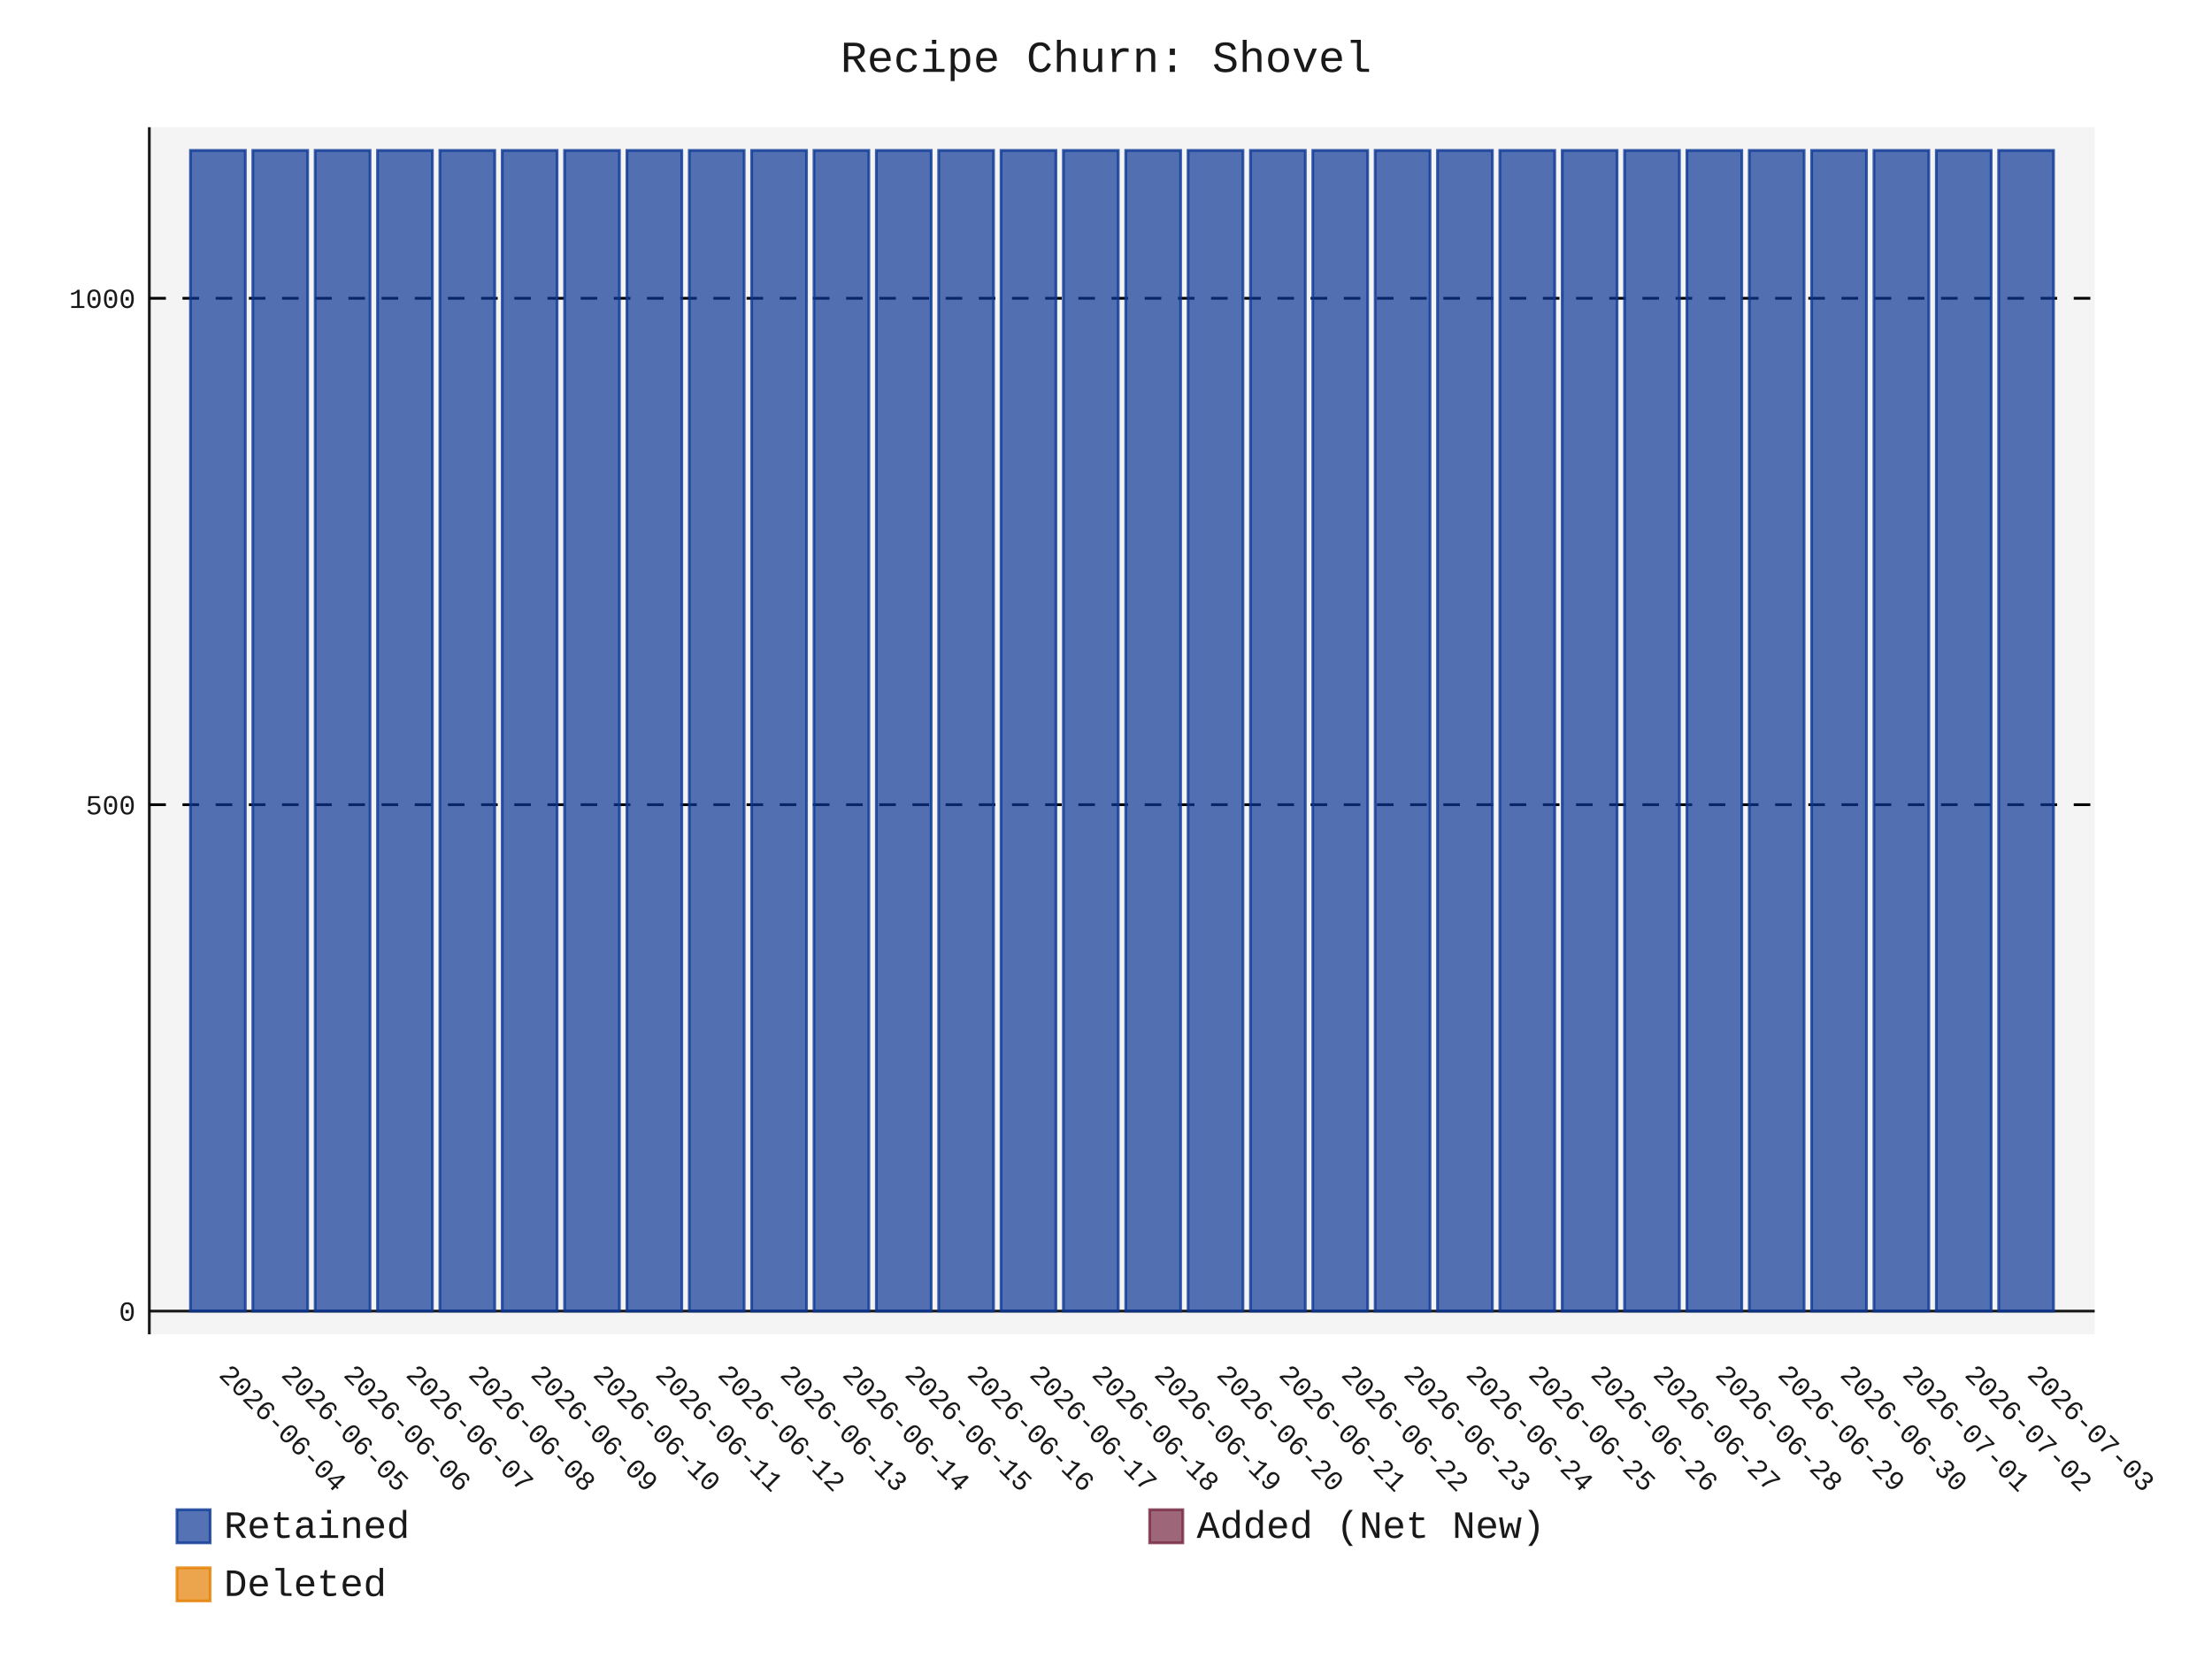
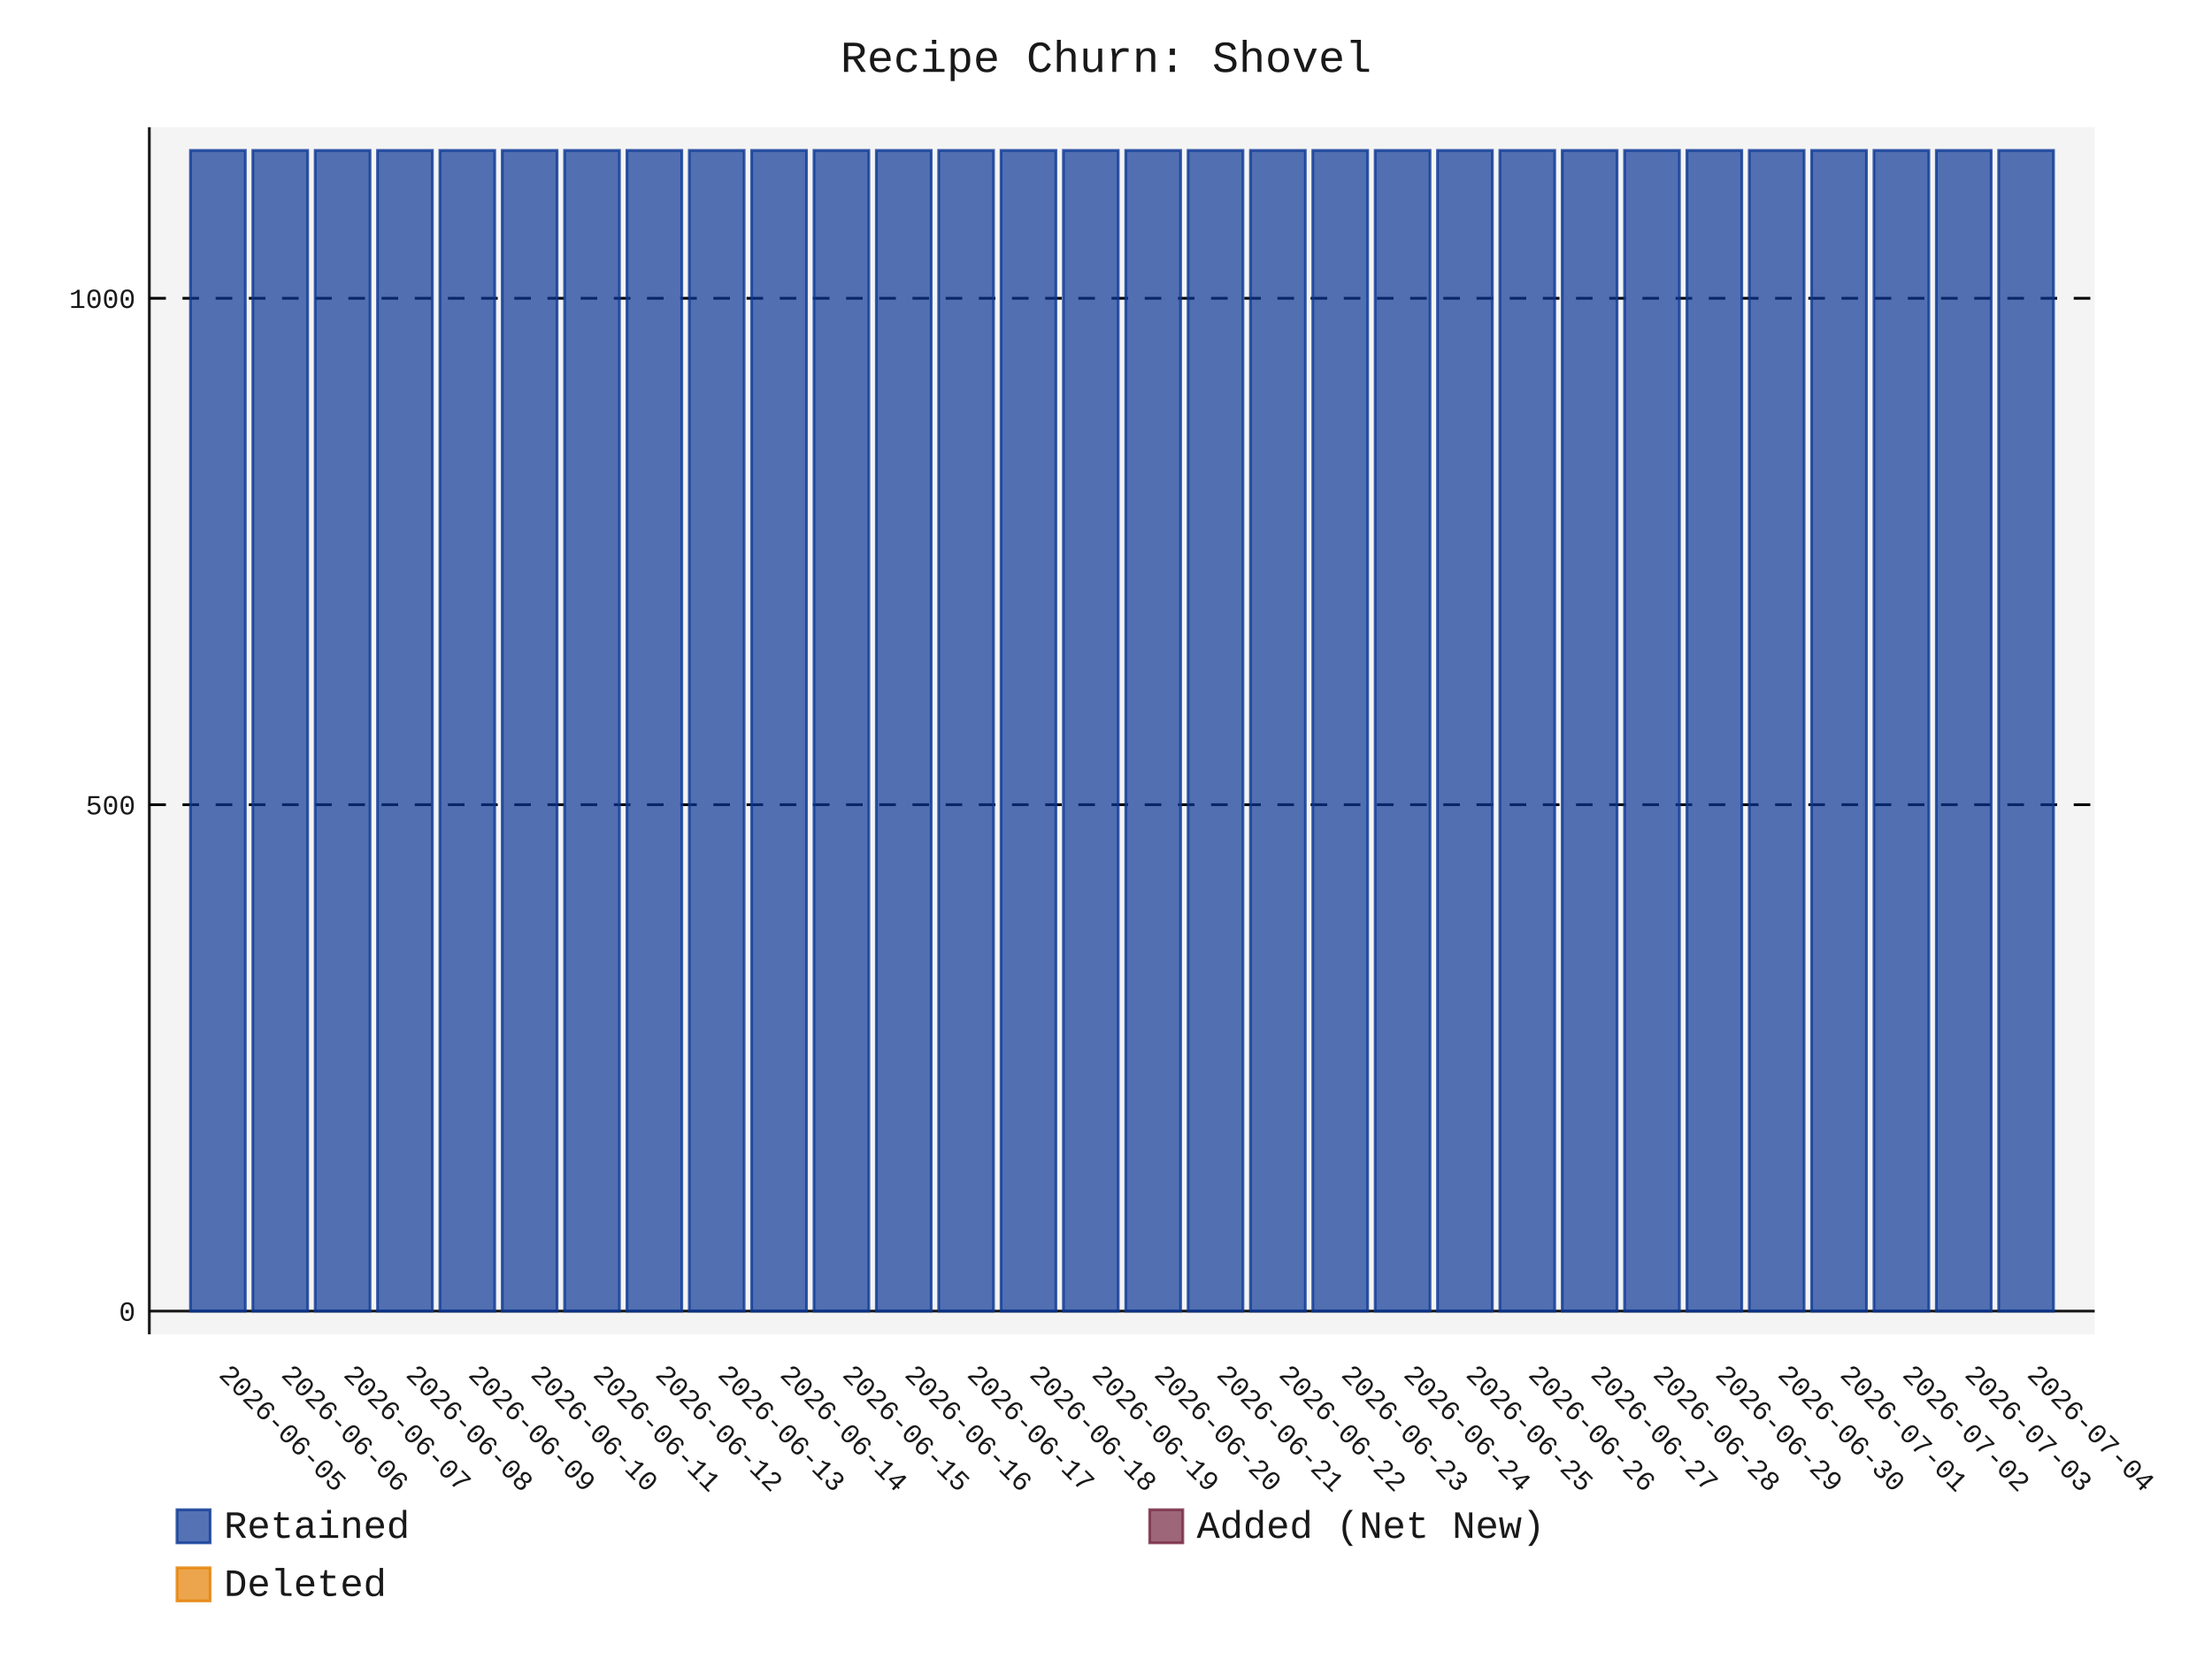
- <svg xmlns="http://www.w3.org/2000/svg" id="chart-b76396a3-a82c-486d-a7ae-7a004f14ae20" class="pygal-chart" viewBox="0 0 800 600">
+ <svg xmlns="http://www.w3.org/2000/svg" id="chart-e836230e-d206-44ac-9d03-f76293f5ecf0" class="pygal-chart" viewBox="0 0 800 600">
  <defs>
-     <style type="text/css">#chart-b76396a3-a82c-486d-a7ae-7a004f14ae20{-webkit-user-select:none;-webkit-font-smoothing:antialiased;font-family:Consolas,"Liberation Mono",Menlo,Courier,monospace}#chart-b76396a3-a82c-486d-a7ae-7a004f14ae20 .title{font-family:Consolas,"Liberation Mono",Menlo,Courier,monospace;font-size:16px}#chart-b76396a3-a82c-486d-a7ae-7a004f14ae20 .legends .legend text{font-family:Consolas,"Liberation Mono",Menlo,Courier,monospace;font-size:14px}#chart-b76396a3-a82c-486d-a7ae-7a004f14ae20 .axis text{font-family:Consolas,"Liberation Mono",Menlo,Courier,monospace;font-size:10px}#chart-b76396a3-a82c-486d-a7ae-7a004f14ae20 .axis text.major{font-family:Consolas,"Liberation Mono",Menlo,Courier,monospace;font-size:10px}#chart-b76396a3-a82c-486d-a7ae-7a004f14ae20 .text-overlay text.value{font-family:Consolas,"Liberation Mono",Menlo,Courier,monospace;font-size:16px}#chart-b76396a3-a82c-486d-a7ae-7a004f14ae20 .text-overlay text.label{font-family:Consolas,"Liberation Mono",Menlo,Courier,monospace;font-size:10px}#chart-b76396a3-a82c-486d-a7ae-7a004f14ae20 .tooltip{font-family:Consolas,"Liberation Mono",Menlo,Courier,monospace;font-size:14px}#chart-b76396a3-a82c-486d-a7ae-7a004f14ae20 text.no_data{font-family:Consolas,"Liberation Mono",Menlo,Courier,monospace;font-size:64px}
- #chart-b76396a3-a82c-486d-a7ae-7a004f14ae20{background-color:transparent}#chart-b76396a3-a82c-486d-a7ae-7a004f14ae20 path,#chart-b76396a3-a82c-486d-a7ae-7a004f14ae20 line,#chart-b76396a3-a82c-486d-a7ae-7a004f14ae20 rect,#chart-b76396a3-a82c-486d-a7ae-7a004f14ae20 circle{-webkit-transition:150ms;-moz-transition:150ms;transition:150ms}#chart-b76396a3-a82c-486d-a7ae-7a004f14ae20 .graph &gt; .background{fill:transparent}#chart-b76396a3-a82c-486d-a7ae-7a004f14ae20 .plot &gt; .background{fill:rgba(240,240,240,0.7)}#chart-b76396a3-a82c-486d-a7ae-7a004f14ae20 .graph{fill:rgba(0,0,0,0.9)}#chart-b76396a3-a82c-486d-a7ae-7a004f14ae20 text.no_data{fill:rgba(0,0,0,0.9)}#chart-b76396a3-a82c-486d-a7ae-7a004f14ae20 .title{fill:rgba(0,0,0,0.9)}#chart-b76396a3-a82c-486d-a7ae-7a004f14ae20 .legends .legend text{fill:rgba(0,0,0,0.9)}#chart-b76396a3-a82c-486d-a7ae-7a004f14ae20 .legends .legend:hover text{fill:rgba(0,0,0,0.9)}#chart-b76396a3-a82c-486d-a7ae-7a004f14ae20 .axis .line{stroke:rgba(0,0,0,0.9)}#chart-b76396a3-a82c-486d-a7ae-7a004f14ae20 .axis .guide.line{stroke:rgba(0,0,0,0.5)}#chart-b76396a3-a82c-486d-a7ae-7a004f14ae20 .axis .major.line{stroke:rgba(0,0,0,0.9)}#chart-b76396a3-a82c-486d-a7ae-7a004f14ae20 .axis text.major{fill:rgba(0,0,0,0.9)}#chart-b76396a3-a82c-486d-a7ae-7a004f14ae20 .axis.y .guides:hover .guide.line,#chart-b76396a3-a82c-486d-a7ae-7a004f14ae20 .line-graph .axis.x .guides:hover .guide.line,#chart-b76396a3-a82c-486d-a7ae-7a004f14ae20 .stackedline-graph .axis.x .guides:hover .guide.line,#chart-b76396a3-a82c-486d-a7ae-7a004f14ae20 .xy-graph .axis.x .guides:hover .guide.line{stroke:rgba(0,0,0,0.9)}#chart-b76396a3-a82c-486d-a7ae-7a004f14ae20 .axis .guides:hover text{fill:rgba(0,0,0,0.9)}#chart-b76396a3-a82c-486d-a7ae-7a004f14ae20 .reactive{fill-opacity:.7;stroke-opacity:.8;stroke-width:1}#chart-b76396a3-a82c-486d-a7ae-7a004f14ae20 .ci{stroke:rgba(0,0,0,0.9)}#chart-b76396a3-a82c-486d-a7ae-7a004f14ae20 .reactive.active,#chart-b76396a3-a82c-486d-a7ae-7a004f14ae20 .active .reactive{fill-opacity:.8;stroke-opacity:.9;stroke-width:4}#chart-b76396a3-a82c-486d-a7ae-7a004f14ae20 .ci .reactive.active{stroke-width:1.5}#chart-b76396a3-a82c-486d-a7ae-7a004f14ae20 .series text{fill:rgba(0,0,0,0.9)}#chart-b76396a3-a82c-486d-a7ae-7a004f14ae20 .tooltip rect{fill:rgba(240,240,240,0.7);stroke:rgba(0,0,0,0.9);-webkit-transition:opacity 150ms;-moz-transition:opacity 150ms;transition:opacity 150ms}#chart-b76396a3-a82c-486d-a7ae-7a004f14ae20 .tooltip .label{fill:rgba(0,0,0,0.9)}#chart-b76396a3-a82c-486d-a7ae-7a004f14ae20 .tooltip .label{fill:rgba(0,0,0,0.9)}#chart-b76396a3-a82c-486d-a7ae-7a004f14ae20 .tooltip .legend{font-size:.8em;fill:rgba(0,0,0,0.5)}#chart-b76396a3-a82c-486d-a7ae-7a004f14ae20 .tooltip .x_label{font-size:.6em;fill:rgba(0,0,0,0.9)}#chart-b76396a3-a82c-486d-a7ae-7a004f14ae20 .tooltip .xlink{font-size:.5em;text-decoration:underline}#chart-b76396a3-a82c-486d-a7ae-7a004f14ae20 .tooltip .value{font-size:1.5em}#chart-b76396a3-a82c-486d-a7ae-7a004f14ae20 .bound{font-size:.5em}#chart-b76396a3-a82c-486d-a7ae-7a004f14ae20 .max-value{font-size:.75em;fill:rgba(0,0,0,0.5)}#chart-b76396a3-a82c-486d-a7ae-7a004f14ae20 .map-element{fill:rgba(240,240,240,0.7);stroke:rgba(0,0,0,0.5) !important}#chart-b76396a3-a82c-486d-a7ae-7a004f14ae20 .map-element .reactive{fill-opacity:inherit;stroke-opacity:inherit}#chart-b76396a3-a82c-486d-a7ae-7a004f14ae20 .color-0,#chart-b76396a3-a82c-486d-a7ae-7a004f14ae20 .color-0 a:visited{stroke:rgb(12,55,149);fill:rgb(12,55,149)}#chart-b76396a3-a82c-486d-a7ae-7a004f14ae20 .color-1,#chart-b76396a3-a82c-486d-a7ae-7a004f14ae20 .color-1 a:visited{stroke:rgb(117,38,65);fill:rgb(117,38,65)}#chart-b76396a3-a82c-486d-a7ae-7a004f14ae20 .color-2,#chart-b76396a3-a82c-486d-a7ae-7a004f14ae20 .color-2 a:visited{stroke:rgb(228,127,0);fill:rgb(228,127,0)}#chart-b76396a3-a82c-486d-a7ae-7a004f14ae20 .text-overlay .color-0 text{fill:black}#chart-b76396a3-a82c-486d-a7ae-7a004f14ae20 .text-overlay .color-1 text{fill:black}#chart-b76396a3-a82c-486d-a7ae-7a004f14ae20 .text-overlay .color-2 text{fill:black}
- #chart-b76396a3-a82c-486d-a7ae-7a004f14ae20 text.no_data{text-anchor:middle}#chart-b76396a3-a82c-486d-a7ae-7a004f14ae20 .guide.line{fill:none}#chart-b76396a3-a82c-486d-a7ae-7a004f14ae20 .centered{text-anchor:middle}#chart-b76396a3-a82c-486d-a7ae-7a004f14ae20 .title{text-anchor:middle}#chart-b76396a3-a82c-486d-a7ae-7a004f14ae20 .legends .legend text{fill-opacity:1}#chart-b76396a3-a82c-486d-a7ae-7a004f14ae20 .axis.x text{text-anchor:middle}#chart-b76396a3-a82c-486d-a7ae-7a004f14ae20 .axis.x:not(.web) text[transform]{text-anchor:start}#chart-b76396a3-a82c-486d-a7ae-7a004f14ae20 .axis.x:not(.web) text[transform].backwards{text-anchor:end}#chart-b76396a3-a82c-486d-a7ae-7a004f14ae20 .axis.y text{text-anchor:end}#chart-b76396a3-a82c-486d-a7ae-7a004f14ae20 .axis.y text[transform].backwards{text-anchor:start}#chart-b76396a3-a82c-486d-a7ae-7a004f14ae20 .axis.y2 text{text-anchor:start}#chart-b76396a3-a82c-486d-a7ae-7a004f14ae20 .axis.y2 text[transform].backwards{text-anchor:end}#chart-b76396a3-a82c-486d-a7ae-7a004f14ae20 .axis .guide.line{stroke-dasharray:4,4;stroke:black}#chart-b76396a3-a82c-486d-a7ae-7a004f14ae20 .axis .major.guide.line{stroke-dasharray:6,6;stroke:black}#chart-b76396a3-a82c-486d-a7ae-7a004f14ae20 .horizontal .axis.y .guide.line,#chart-b76396a3-a82c-486d-a7ae-7a004f14ae20 .horizontal .axis.y2 .guide.line,#chart-b76396a3-a82c-486d-a7ae-7a004f14ae20 .vertical .axis.x .guide.line{opacity:0}#chart-b76396a3-a82c-486d-a7ae-7a004f14ae20 .horizontal .axis.always_show .guide.line,#chart-b76396a3-a82c-486d-a7ae-7a004f14ae20 .vertical .axis.always_show .guide.line{opacity:1 !important}#chart-b76396a3-a82c-486d-a7ae-7a004f14ae20 .axis.y .guides:hover .guide.line,#chart-b76396a3-a82c-486d-a7ae-7a004f14ae20 .axis.y2 .guides:hover .guide.line,#chart-b76396a3-a82c-486d-a7ae-7a004f14ae20 .axis.x .guides:hover .guide.line{opacity:1}#chart-b76396a3-a82c-486d-a7ae-7a004f14ae20 .axis .guides:hover text{opacity:1}#chart-b76396a3-a82c-486d-a7ae-7a004f14ae20 .nofill{fill:none}#chart-b76396a3-a82c-486d-a7ae-7a004f14ae20 .subtle-fill{fill-opacity:.2}#chart-b76396a3-a82c-486d-a7ae-7a004f14ae20 .dot{stroke-width:1px;fill-opacity:1;stroke-opacity:1}#chart-b76396a3-a82c-486d-a7ae-7a004f14ae20 .dot.active{stroke-width:5px}#chart-b76396a3-a82c-486d-a7ae-7a004f14ae20 .dot.negative{fill:transparent}#chart-b76396a3-a82c-486d-a7ae-7a004f14ae20 text,#chart-b76396a3-a82c-486d-a7ae-7a004f14ae20 tspan{stroke:none !important}#chart-b76396a3-a82c-486d-a7ae-7a004f14ae20 .series text.active{opacity:1}#chart-b76396a3-a82c-486d-a7ae-7a004f14ae20 .tooltip rect{fill-opacity:.95;stroke-width:.5}#chart-b76396a3-a82c-486d-a7ae-7a004f14ae20 .tooltip text{fill-opacity:1}#chart-b76396a3-a82c-486d-a7ae-7a004f14ae20 .showable{visibility:hidden}#chart-b76396a3-a82c-486d-a7ae-7a004f14ae20 .showable.shown{visibility:visible}#chart-b76396a3-a82c-486d-a7ae-7a004f14ae20 .gauge-background{fill:rgba(229,229,229,1);stroke:none}#chart-b76396a3-a82c-486d-a7ae-7a004f14ae20 .bg-lines{stroke:transparent;stroke-width:2px}</style>
+     <style type="text/css">#chart-e836230e-d206-44ac-9d03-f76293f5ecf0{-webkit-user-select:none;-webkit-font-smoothing:antialiased;font-family:Consolas,"Liberation Mono",Menlo,Courier,monospace}#chart-e836230e-d206-44ac-9d03-f76293f5ecf0 .title{font-family:Consolas,"Liberation Mono",Menlo,Courier,monospace;font-size:16px}#chart-e836230e-d206-44ac-9d03-f76293f5ecf0 .legends .legend text{font-family:Consolas,"Liberation Mono",Menlo,Courier,monospace;font-size:14px}#chart-e836230e-d206-44ac-9d03-f76293f5ecf0 .axis text{font-family:Consolas,"Liberation Mono",Menlo,Courier,monospace;font-size:10px}#chart-e836230e-d206-44ac-9d03-f76293f5ecf0 .axis text.major{font-family:Consolas,"Liberation Mono",Menlo,Courier,monospace;font-size:10px}#chart-e836230e-d206-44ac-9d03-f76293f5ecf0 .text-overlay text.value{font-family:Consolas,"Liberation Mono",Menlo,Courier,monospace;font-size:16px}#chart-e836230e-d206-44ac-9d03-f76293f5ecf0 .text-overlay text.label{font-family:Consolas,"Liberation Mono",Menlo,Courier,monospace;font-size:10px}#chart-e836230e-d206-44ac-9d03-f76293f5ecf0 .tooltip{font-family:Consolas,"Liberation Mono",Menlo,Courier,monospace;font-size:14px}#chart-e836230e-d206-44ac-9d03-f76293f5ecf0 text.no_data{font-family:Consolas,"Liberation Mono",Menlo,Courier,monospace;font-size:64px}
+ #chart-e836230e-d206-44ac-9d03-f76293f5ecf0{background-color:transparent}#chart-e836230e-d206-44ac-9d03-f76293f5ecf0 path,#chart-e836230e-d206-44ac-9d03-f76293f5ecf0 line,#chart-e836230e-d206-44ac-9d03-f76293f5ecf0 rect,#chart-e836230e-d206-44ac-9d03-f76293f5ecf0 circle{-webkit-transition:150ms;-moz-transition:150ms;transition:150ms}#chart-e836230e-d206-44ac-9d03-f76293f5ecf0 .graph &gt; .background{fill:transparent}#chart-e836230e-d206-44ac-9d03-f76293f5ecf0 .plot &gt; .background{fill:rgba(240,240,240,0.7)}#chart-e836230e-d206-44ac-9d03-f76293f5ecf0 .graph{fill:rgba(0,0,0,0.9)}#chart-e836230e-d206-44ac-9d03-f76293f5ecf0 text.no_data{fill:rgba(0,0,0,0.9)}#chart-e836230e-d206-44ac-9d03-f76293f5ecf0 .title{fill:rgba(0,0,0,0.9)}#chart-e836230e-d206-44ac-9d03-f76293f5ecf0 .legends .legend text{fill:rgba(0,0,0,0.9)}#chart-e836230e-d206-44ac-9d03-f76293f5ecf0 .legends .legend:hover text{fill:rgba(0,0,0,0.9)}#chart-e836230e-d206-44ac-9d03-f76293f5ecf0 .axis .line{stroke:rgba(0,0,0,0.9)}#chart-e836230e-d206-44ac-9d03-f76293f5ecf0 .axis .guide.line{stroke:rgba(0,0,0,0.5)}#chart-e836230e-d206-44ac-9d03-f76293f5ecf0 .axis .major.line{stroke:rgba(0,0,0,0.9)}#chart-e836230e-d206-44ac-9d03-f76293f5ecf0 .axis text.major{fill:rgba(0,0,0,0.9)}#chart-e836230e-d206-44ac-9d03-f76293f5ecf0 .axis.y .guides:hover .guide.line,#chart-e836230e-d206-44ac-9d03-f76293f5ecf0 .line-graph .axis.x .guides:hover .guide.line,#chart-e836230e-d206-44ac-9d03-f76293f5ecf0 .stackedline-graph .axis.x .guides:hover .guide.line,#chart-e836230e-d206-44ac-9d03-f76293f5ecf0 .xy-graph .axis.x .guides:hover .guide.line{stroke:rgba(0,0,0,0.9)}#chart-e836230e-d206-44ac-9d03-f76293f5ecf0 .axis .guides:hover text{fill:rgba(0,0,0,0.9)}#chart-e836230e-d206-44ac-9d03-f76293f5ecf0 .reactive{fill-opacity:.7;stroke-opacity:.8;stroke-width:1}#chart-e836230e-d206-44ac-9d03-f76293f5ecf0 .ci{stroke:rgba(0,0,0,0.9)}#chart-e836230e-d206-44ac-9d03-f76293f5ecf0 .reactive.active,#chart-e836230e-d206-44ac-9d03-f76293f5ecf0 .active .reactive{fill-opacity:.8;stroke-opacity:.9;stroke-width:4}#chart-e836230e-d206-44ac-9d03-f76293f5ecf0 .ci .reactive.active{stroke-width:1.5}#chart-e836230e-d206-44ac-9d03-f76293f5ecf0 .series text{fill:rgba(0,0,0,0.9)}#chart-e836230e-d206-44ac-9d03-f76293f5ecf0 .tooltip rect{fill:rgba(240,240,240,0.7);stroke:rgba(0,0,0,0.9);-webkit-transition:opacity 150ms;-moz-transition:opacity 150ms;transition:opacity 150ms}#chart-e836230e-d206-44ac-9d03-f76293f5ecf0 .tooltip .label{fill:rgba(0,0,0,0.9)}#chart-e836230e-d206-44ac-9d03-f76293f5ecf0 .tooltip .label{fill:rgba(0,0,0,0.9)}#chart-e836230e-d206-44ac-9d03-f76293f5ecf0 .tooltip .legend{font-size:.8em;fill:rgba(0,0,0,0.5)}#chart-e836230e-d206-44ac-9d03-f76293f5ecf0 .tooltip .x_label{font-size:.6em;fill:rgba(0,0,0,0.9)}#chart-e836230e-d206-44ac-9d03-f76293f5ecf0 .tooltip .xlink{font-size:.5em;text-decoration:underline}#chart-e836230e-d206-44ac-9d03-f76293f5ecf0 .tooltip .value{font-size:1.5em}#chart-e836230e-d206-44ac-9d03-f76293f5ecf0 .bound{font-size:.5em}#chart-e836230e-d206-44ac-9d03-f76293f5ecf0 .max-value{font-size:.75em;fill:rgba(0,0,0,0.5)}#chart-e836230e-d206-44ac-9d03-f76293f5ecf0 .map-element{fill:rgba(240,240,240,0.7);stroke:rgba(0,0,0,0.5) !important}#chart-e836230e-d206-44ac-9d03-f76293f5ecf0 .map-element .reactive{fill-opacity:inherit;stroke-opacity:inherit}#chart-e836230e-d206-44ac-9d03-f76293f5ecf0 .color-0,#chart-e836230e-d206-44ac-9d03-f76293f5ecf0 .color-0 a:visited{stroke:rgb(12,55,149);fill:rgb(12,55,149)}#chart-e836230e-d206-44ac-9d03-f76293f5ecf0 .color-1,#chart-e836230e-d206-44ac-9d03-f76293f5ecf0 .color-1 a:visited{stroke:rgb(117,38,65);fill:rgb(117,38,65)}#chart-e836230e-d206-44ac-9d03-f76293f5ecf0 .color-2,#chart-e836230e-d206-44ac-9d03-f76293f5ecf0 .color-2 a:visited{stroke:rgb(228,127,0);fill:rgb(228,127,0)}#chart-e836230e-d206-44ac-9d03-f76293f5ecf0 .text-overlay .color-0 text{fill:black}#chart-e836230e-d206-44ac-9d03-f76293f5ecf0 .text-overlay .color-1 text{fill:black}#chart-e836230e-d206-44ac-9d03-f76293f5ecf0 .text-overlay .color-2 text{fill:black}
+ #chart-e836230e-d206-44ac-9d03-f76293f5ecf0 text.no_data{text-anchor:middle}#chart-e836230e-d206-44ac-9d03-f76293f5ecf0 .guide.line{fill:none}#chart-e836230e-d206-44ac-9d03-f76293f5ecf0 .centered{text-anchor:middle}#chart-e836230e-d206-44ac-9d03-f76293f5ecf0 .title{text-anchor:middle}#chart-e836230e-d206-44ac-9d03-f76293f5ecf0 .legends .legend text{fill-opacity:1}#chart-e836230e-d206-44ac-9d03-f76293f5ecf0 .axis.x text{text-anchor:middle}#chart-e836230e-d206-44ac-9d03-f76293f5ecf0 .axis.x:not(.web) text[transform]{text-anchor:start}#chart-e836230e-d206-44ac-9d03-f76293f5ecf0 .axis.x:not(.web) text[transform].backwards{text-anchor:end}#chart-e836230e-d206-44ac-9d03-f76293f5ecf0 .axis.y text{text-anchor:end}#chart-e836230e-d206-44ac-9d03-f76293f5ecf0 .axis.y text[transform].backwards{text-anchor:start}#chart-e836230e-d206-44ac-9d03-f76293f5ecf0 .axis.y2 text{text-anchor:start}#chart-e836230e-d206-44ac-9d03-f76293f5ecf0 .axis.y2 text[transform].backwards{text-anchor:end}#chart-e836230e-d206-44ac-9d03-f76293f5ecf0 .axis .guide.line{stroke-dasharray:4,4;stroke:black}#chart-e836230e-d206-44ac-9d03-f76293f5ecf0 .axis .major.guide.line{stroke-dasharray:6,6;stroke:black}#chart-e836230e-d206-44ac-9d03-f76293f5ecf0 .horizontal .axis.y .guide.line,#chart-e836230e-d206-44ac-9d03-f76293f5ecf0 .horizontal .axis.y2 .guide.line,#chart-e836230e-d206-44ac-9d03-f76293f5ecf0 .vertical .axis.x .guide.line{opacity:0}#chart-e836230e-d206-44ac-9d03-f76293f5ecf0 .horizontal .axis.always_show .guide.line,#chart-e836230e-d206-44ac-9d03-f76293f5ecf0 .vertical .axis.always_show .guide.line{opacity:1 !important}#chart-e836230e-d206-44ac-9d03-f76293f5ecf0 .axis.y .guides:hover .guide.line,#chart-e836230e-d206-44ac-9d03-f76293f5ecf0 .axis.y2 .guides:hover .guide.line,#chart-e836230e-d206-44ac-9d03-f76293f5ecf0 .axis.x .guides:hover .guide.line{opacity:1}#chart-e836230e-d206-44ac-9d03-f76293f5ecf0 .axis .guides:hover text{opacity:1}#chart-e836230e-d206-44ac-9d03-f76293f5ecf0 .nofill{fill:none}#chart-e836230e-d206-44ac-9d03-f76293f5ecf0 .subtle-fill{fill-opacity:.2}#chart-e836230e-d206-44ac-9d03-f76293f5ecf0 .dot{stroke-width:1px;fill-opacity:1;stroke-opacity:1}#chart-e836230e-d206-44ac-9d03-f76293f5ecf0 .dot.active{stroke-width:5px}#chart-e836230e-d206-44ac-9d03-f76293f5ecf0 .dot.negative{fill:transparent}#chart-e836230e-d206-44ac-9d03-f76293f5ecf0 text,#chart-e836230e-d206-44ac-9d03-f76293f5ecf0 tspan{stroke:none !important}#chart-e836230e-d206-44ac-9d03-f76293f5ecf0 .series text.active{opacity:1}#chart-e836230e-d206-44ac-9d03-f76293f5ecf0 .tooltip rect{fill-opacity:.95;stroke-width:.5}#chart-e836230e-d206-44ac-9d03-f76293f5ecf0 .tooltip text{fill-opacity:1}#chart-e836230e-d206-44ac-9d03-f76293f5ecf0 .showable{visibility:hidden}#chart-e836230e-d206-44ac-9d03-f76293f5ecf0 .showable.shown{visibility:visible}#chart-e836230e-d206-44ac-9d03-f76293f5ecf0 .gauge-background{fill:rgba(229,229,229,1);stroke:none}#chart-e836230e-d206-44ac-9d03-f76293f5ecf0 .bg-lines{stroke:transparent;stroke-width:2px}</style>
  </defs>
  <g class="graph stackedbar-graph vertical">
    <rect x="0" y="0" width="800" height="600" class="background" />
    <g transform="translate(54, 46)" class="plot">
      <rect x="0" y="0" width="703.574" height="436.574" class="background" />
      <g class="axis y always_show">
        <g class="guides">
          <path d="M0 428.178 h703.574" class="axis major line" />
          <text x="-5" y="431.678" class="major">0</text>
        </g>
        <g class="guides">
          <path d="M0 245.027 h703.574" class="major guide line" />
          <text x="-5" y="248.527" class="major">500</text>
        </g>
        <g class="guides">
          <path d="M0 61.876 h703.574" class="major guide line" />
          <text x="-5" y="65.376" class="major">1000</text>
        </g>
      </g>
      <g class="axis x">
        <path d="M0 0 v436.574" class="line" />
        <g class="guides">
          <path d="M24.805 0 v436.574" class="guide line" />
-           <text x="24.805" y="451.574" class="" transform="rotate(45 24.80548 451.5736)">2026-06-04</text>
+           <text x="24.805" y="451.574" class="" transform="rotate(45 24.80548 451.5736)">2026-06-05</text>
        </g>
        <g class="guides">
          <path d="M47.356 0 v436.574" class="guide line" />
-           <text x="47.356" y="451.574" class="" transform="rotate(45 47.35592 451.5736)">2026-06-05</text>
+           <text x="47.356" y="451.574" class="" transform="rotate(45 47.35592 451.5736)">2026-06-06</text>
        </g>
        <g class="guides">
          <path d="M69.906 0 v436.574" class="guide line" />
-           <text x="69.906" y="451.574" class="" transform="rotate(45 69.90635 451.5736)">2026-06-06</text>
+           <text x="69.906" y="451.574" class="" transform="rotate(45 69.90635 451.5736)">2026-06-07</text>
        </g>
        <g class="guides">
          <path d="M92.457 0 v436.574" class="guide line" />
-           <text x="92.457" y="451.574" class="" transform="rotate(45 92.45679 451.5736)">2026-06-07</text>
+           <text x="92.457" y="451.574" class="" transform="rotate(45 92.45679 451.5736)">2026-06-08</text>
        </g>
        <g class="guides">
          <path d="M115.007 0 v436.574" class="guide line" />
-           <text x="115.007" y="451.574" class="" transform="rotate(45 115.0072 451.5736)">2026-06-08</text>
+           <text x="115.007" y="451.574" class="" transform="rotate(45 115.0072 451.5736)">2026-06-09</text>
        </g>
        <g class="guides">
          <path d="M137.558 0 v436.574" class="guide line" />
-           <text x="137.558" y="451.574" class="" transform="rotate(45 137.5577 451.5736)">2026-06-09</text>
+           <text x="137.558" y="451.574" class="" transform="rotate(45 137.5577 451.5736)">2026-06-10</text>
        </g>
        <g class="guides">
          <path d="M160.108 0 v436.574" class="guide line" />
-           <text x="160.108" y="451.574" class="" transform="rotate(45 160.1081 451.5736)">2026-06-10</text>
+           <text x="160.108" y="451.574" class="" transform="rotate(45 160.1081 451.5736)">2026-06-11</text>
        </g>
        <g class="guides">
          <path d="M182.659 0 v436.574" class="guide line" />
-           <text x="182.659" y="451.574" class="" transform="rotate(45 182.6585 451.5736)">2026-06-11</text>
+           <text x="182.659" y="451.574" class="" transform="rotate(45 182.6585 451.5736)">2026-06-12</text>
        </g>
        <g class="guides">
          <path d="M205.209 0 v436.574" class="guide line" />
-           <text x="205.209" y="451.574" class="" transform="rotate(45 205.209 451.5736)">2026-06-12</text>
+           <text x="205.209" y="451.574" class="" transform="rotate(45 205.209 451.5736)">2026-06-13</text>
        </g>
        <g class="guides">
          <path d="M227.759 0 v436.574" class="guide line" />
-           <text x="227.759" y="451.574" class="" transform="rotate(45 227.7594 451.5736)">2026-06-13</text>
+           <text x="227.759" y="451.574" class="" transform="rotate(45 227.7594 451.5736)">2026-06-14</text>
        </g>
        <g class="guides">
          <path d="M250.31 0 v436.574" class="guide line" />
-           <text x="250.31" y="451.574" class="" transform="rotate(45 250.3098 451.5736)">2026-06-14</text>
+           <text x="250.31" y="451.574" class="" transform="rotate(45 250.3098 451.5736)">2026-06-15</text>
        </g>
        <g class="guides">
          <path d="M272.86 0 v436.574" class="guide line" />
-           <text x="272.86" y="451.574" class="" transform="rotate(45 272.8603 451.5736)">2026-06-15</text>
+           <text x="272.86" y="451.574" class="" transform="rotate(45 272.8603 451.5736)">2026-06-16</text>
        </g>
        <g class="guides">
          <path d="M295.411 0 v436.574" class="guide line" />
-           <text x="295.411" y="451.574" class="" transform="rotate(45 295.4107 451.5736)">2026-06-16</text>
+           <text x="295.411" y="451.574" class="" transform="rotate(45 295.4107 451.5736)">2026-06-17</text>
        </g>
        <g class="guides">
          <path d="M317.961 0 v436.574" class="guide line" />
-           <text x="317.961" y="451.574" class="" transform="rotate(45 317.9611 451.5736)">2026-06-17</text>
+           <text x="317.961" y="451.574" class="" transform="rotate(45 317.9611 451.5736)">2026-06-18</text>
        </g>
        <g class="guides">
          <path d="M340.512 0 v436.574" class="guide line" />
-           <text x="340.512" y="451.574" class="" transform="rotate(45 340.5116 451.5736)">2026-06-18</text>
+           <text x="340.512" y="451.574" class="" transform="rotate(45 340.5116 451.5736)">2026-06-19</text>
        </g>
        <g class="guides">
          <path d="M363.062 0 v436.574" class="guide line" />
-           <text x="363.062" y="451.574" class="" transform="rotate(45 363.062 451.5736)">2026-06-19</text>
+           <text x="363.062" y="451.574" class="" transform="rotate(45 363.062 451.5736)">2026-06-20</text>
        </g>
        <g class="guides">
          <path d="M385.612 0 v436.574" class="guide line" />
-           <text x="385.612" y="451.574" class="" transform="rotate(45 385.6125 451.5736)">2026-06-20</text>
+           <text x="385.612" y="451.574" class="" transform="rotate(45 385.6125 451.5736)">2026-06-21</text>
        </g>
        <g class="guides">
          <path d="M408.163 0 v436.574" class="guide line" />
-           <text x="408.163" y="451.574" class="" transform="rotate(45 408.1629 451.5736)">2026-06-21</text>
+           <text x="408.163" y="451.574" class="" transform="rotate(45 408.1629 451.5736)">2026-06-22</text>
        </g>
        <g class="guides">
          <path d="M430.713 0 v436.574" class="guide line" />
-           <text x="430.713" y="451.574" class="" transform="rotate(45 430.7133 451.5736)">2026-06-22</text>
+           <text x="430.713" y="451.574" class="" transform="rotate(45 430.7133 451.5736)">2026-06-23</text>
        </g>
        <g class="guides">
          <path d="M453.264 0 v436.574" class="guide line" />
-           <text x="453.264" y="451.574" class="" transform="rotate(45 453.2638 451.5736)">2026-06-23</text>
+           <text x="453.264" y="451.574" class="" transform="rotate(45 453.2638 451.5736)">2026-06-24</text>
        </g>
        <g class="guides">
          <path d="M475.814 0 v436.574" class="guide line" />
-           <text x="475.814" y="451.574" class="" transform="rotate(45 475.8142 451.5736)">2026-06-24</text>
+           <text x="475.814" y="451.574" class="" transform="rotate(45 475.8142 451.5736)">2026-06-25</text>
        </g>
        <g class="guides">
          <path d="M498.365 0 v436.574" class="guide line" />
-           <text x="498.365" y="451.574" class="" transform="rotate(45 498.3646 451.5736)">2026-06-25</text>
+           <text x="498.365" y="451.574" class="" transform="rotate(45 498.3646 451.5736)">2026-06-26</text>
        </g>
        <g class="guides">
          <path d="M520.915 0 v436.574" class="guide line" />
-           <text x="520.915" y="451.574" class="" transform="rotate(45 520.9151 451.5736)">2026-06-26</text>
+           <text x="520.915" y="451.574" class="" transform="rotate(45 520.9151 451.5736)">2026-06-27</text>
        </g>
        <g class="guides">
          <path d="M543.466 0 v436.574" class="guide line" />
-           <text x="543.465" y="451.574" class="" transform="rotate(45 543.4655 451.5736)">2026-06-27</text>
+           <text x="543.465" y="451.574" class="" transform="rotate(45 543.4655 451.5736)">2026-06-28</text>
        </g>
        <g class="guides">
          <path d="M566.016 0 v436.574" class="guide line" />
-           <text x="566.016" y="451.574" class="" transform="rotate(45 566.0159 451.5736)">2026-06-28</text>
+           <text x="566.016" y="451.574" class="" transform="rotate(45 566.0159 451.5736)">2026-06-29</text>
        </g>
        <g class="guides">
          <path d="M588.566 0 v436.574" class="guide line" />
-           <text x="588.566" y="451.574" class="" transform="rotate(45 588.5664 451.5736)">2026-06-29</text>
+           <text x="588.566" y="451.574" class="" transform="rotate(45 588.5664 451.5736)">2026-06-30</text>
        </g>
        <g class="guides">
          <path d="M611.117 0 v436.574" class="guide line" />
-           <text x="611.117" y="451.574" class="" transform="rotate(45 611.1168 451.5736)">2026-06-30</text>
+           <text x="611.117" y="451.574" class="" transform="rotate(45 611.1168 451.5736)">2026-07-01</text>
        </g>
        <g class="guides">
          <path d="M633.667 0 v436.574" class="guide line" />
-           <text x="633.667" y="451.574" class="" transform="rotate(45 633.6672 451.5736)">2026-07-01</text>
+           <text x="633.667" y="451.574" class="" transform="rotate(45 633.6672 451.5736)">2026-07-02</text>
        </g>
        <g class="guides">
          <path d="M656.218 0 v436.574" class="guide line" />
-           <text x="656.218" y="451.574" class="" transform="rotate(45 656.2177 451.5736)">2026-07-02</text>
+           <text x="656.218" y="451.574" class="" transform="rotate(45 656.2177 451.5736)">2026-07-03</text>
        </g>
        <g class="guides">
          <path d="M678.768 0 v436.574" class="guide line" />
-           <text x="678.768" y="451.574" class="" transform="rotate(45 678.7681 451.5736)">2026-07-03</text>
+           <text x="678.768" y="451.574" class="" transform="rotate(45 678.7681 451.5736)">2026-07-04</text>
        </g>
      </g>
      <g class="series serie-0 color-0">
        <g class="bars">
          <g class="bar">
            <rect x="14.883" y="8.396" rx="0" ry="0" width="19.844" height="419.782" class="rect reactive tooltip-trigger" />
          </g>
          <g class="bar">
            <rect x="37.434" y="8.396" rx="0" ry="0" width="19.844" height="419.782" class="rect reactive tooltip-trigger" />
          </g>
          <g class="bar">
            <rect x="59.984" y="8.396" rx="0" ry="0" width="19.844" height="419.782" class="rect reactive tooltip-trigger" />
          </g>
          <g class="bar">
            <rect x="82.535" y="8.396" rx="0" ry="0" width="19.844" height="419.782" class="rect reactive tooltip-trigger" />
          </g>
          <g class="bar">
            <rect x="105.085" y="8.396" rx="0" ry="0" width="19.844" height="419.782" class="rect reactive tooltip-trigger" />
          </g>
          <g class="bar">
            <rect x="127.635" y="8.396" rx="0" ry="0" width="19.844" height="419.782" class="rect reactive tooltip-trigger" />
          </g>
          <g class="bar">
            <rect x="150.186" y="8.396" rx="0" ry="0" width="19.844" height="419.782" class="rect reactive tooltip-trigger" />
          </g>
          <g class="bar">
            <rect x="172.736" y="8.396" rx="0" ry="0" width="19.844" height="419.782" class="rect reactive tooltip-trigger" />
          </g>
          <g class="bar">
            <rect x="195.287" y="8.396" rx="0" ry="0" width="19.844" height="419.782" class="rect reactive tooltip-trigger" />
          </g>
          <g class="bar">
            <rect x="217.837" y="8.396" rx="0" ry="0" width="19.844" height="419.782" class="rect reactive tooltip-trigger" />
          </g>
          <g class="bar">
            <rect x="240.388" y="8.396" rx="0" ry="0" width="19.844" height="419.782" class="rect reactive tooltip-trigger" />
          </g>
          <g class="bar">
            <rect x="262.938" y="8.396" rx="0" ry="0" width="19.844" height="419.782" class="rect reactive tooltip-trigger" />
          </g>
          <g class="bar">
            <rect x="285.489" y="8.396" rx="0" ry="0" width="19.844" height="419.782" class="rect reactive tooltip-trigger" />
          </g>
          <g class="bar">
            <rect x="308.039" y="8.396" rx="0" ry="0" width="19.844" height="419.782" class="rect reactive tooltip-trigger" />
          </g>
          <g class="bar">
            <rect x="330.589" y="8.396" rx="0" ry="0" width="19.844" height="419.782" class="rect reactive tooltip-trigger" />
          </g>
          <g class="bar">
            <rect x="353.14" y="8.396" rx="0" ry="0" width="19.844" height="419.782" class="rect reactive tooltip-trigger" />
          </g>
          <g class="bar">
            <rect x="375.69" y="8.396" rx="0" ry="0" width="19.844" height="419.782" class="rect reactive tooltip-trigger" />
          </g>
          <g class="bar">
            <rect x="398.241" y="8.396" rx="0" ry="0" width="19.844" height="419.782" class="rect reactive tooltip-trigger" />
          </g>
          <g class="bar">
            <rect x="420.791" y="8.396" rx="0" ry="0" width="19.844" height="419.782" class="rect reactive tooltip-trigger" />
          </g>
          <g class="bar">
            <rect x="443.342" y="8.396" rx="0" ry="0" width="19.844" height="419.782" class="rect reactive tooltip-trigger" />
          </g>
          <g class="bar">
            <rect x="465.892" y="8.396" rx="0" ry="0" width="19.844" height="419.782" class="rect reactive tooltip-trigger" />
          </g>
          <g class="bar">
            <rect x="488.442" y="8.396" rx="0" ry="0" width="19.844" height="419.782" class="rect reactive tooltip-trigger" />
          </g>
          <g class="bar">
            <rect x="510.993" y="8.396" rx="0" ry="0" width="19.844" height="419.782" class="rect reactive tooltip-trigger" />
          </g>
          <g class="bar">
            <rect x="533.543" y="8.396" rx="0" ry="0" width="19.844" height="419.782" class="rect reactive tooltip-trigger" />
          </g>
          <g class="bar">
            <rect x="556.094" y="8.396" rx="0" ry="0" width="19.844" height="419.782" class="rect reactive tooltip-trigger" />
          </g>
          <g class="bar">
            <rect x="578.644" y="8.396" rx="0" ry="0" width="19.844" height="419.782" class="rect reactive tooltip-trigger" />
          </g>
          <g class="bar">
            <rect x="601.195" y="8.396" rx="0" ry="0" width="19.844" height="419.782" class="rect reactive tooltip-trigger" />
          </g>
          <g class="bar">
            <rect x="623.745" y="8.396" rx="0" ry="0" width="19.844" height="419.782" class="rect reactive tooltip-trigger" />
          </g>
          <g class="bar">
            <rect x="646.295" y="8.396" rx="0" ry="0" width="19.844" height="419.782" class="rect reactive tooltip-trigger" />
          </g>
          <g class="bar">
            <rect x="668.846" y="8.396" rx="0" ry="0" width="19.844" height="419.782" class="rect reactive tooltip-trigger" />
          </g>
        </g>
      </g>
      <g class="series serie-1 color-1">
        <g class="bars">
          <g class="bar">
            <rect x="14.883" y="8.396" rx="0" ry="0" width="19.844" height="0.0" class="rect reactive tooltip-trigger" />
          </g>
          <g class="bar">
            <rect x="37.434" y="8.396" rx="0" ry="0" width="19.844" height="0.0" class="rect reactive tooltip-trigger" />
          </g>
          <g class="bar">
            <rect x="59.984" y="8.396" rx="0" ry="0" width="19.844" height="0.0" class="rect reactive tooltip-trigger" />
          </g>
          <g class="bar">
            <rect x="82.535" y="8.396" rx="0" ry="0" width="19.844" height="0.0" class="rect reactive tooltip-trigger" />
          </g>
          <g class="bar">
            <rect x="105.085" y="8.396" rx="0" ry="0" width="19.844" height="0.0" class="rect reactive tooltip-trigger" />
          </g>
          <g class="bar">
            <rect x="127.635" y="8.396" rx="0" ry="0" width="19.844" height="0.0" class="rect reactive tooltip-trigger" />
          </g>
          <g class="bar">
            <rect x="150.186" y="8.396" rx="0" ry="0" width="19.844" height="0.0" class="rect reactive tooltip-trigger" />
          </g>
          <g class="bar">
            <rect x="172.736" y="8.396" rx="0" ry="0" width="19.844" height="0.0" class="rect reactive tooltip-trigger" />
          </g>
          <g class="bar">
            <rect x="195.287" y="8.396" rx="0" ry="0" width="19.844" height="0.0" class="rect reactive tooltip-trigger" />
          </g>
          <g class="bar">
            <rect x="217.837" y="8.396" rx="0" ry="0" width="19.844" height="0.0" class="rect reactive tooltip-trigger" />
          </g>
          <g class="bar">
            <rect x="240.388" y="8.396" rx="0" ry="0" width="19.844" height="0.0" class="rect reactive tooltip-trigger" />
          </g>
          <g class="bar">
            <rect x="262.938" y="8.396" rx="0" ry="0" width="19.844" height="0.0" class="rect reactive tooltip-trigger" />
          </g>
          <g class="bar">
            <rect x="285.489" y="8.396" rx="0" ry="0" width="19.844" height="0.0" class="rect reactive tooltip-trigger" />
          </g>
          <g class="bar">
            <rect x="308.039" y="8.396" rx="0" ry="0" width="19.844" height="0.0" class="rect reactive tooltip-trigger" />
          </g>
          <g class="bar">
            <rect x="330.589" y="8.396" rx="0" ry="0" width="19.844" height="0.0" class="rect reactive tooltip-trigger" />
          </g>
          <g class="bar">
            <rect x="353.14" y="8.396" rx="0" ry="0" width="19.844" height="0.0" class="rect reactive tooltip-trigger" />
          </g>
          <g class="bar">
            <rect x="375.69" y="8.396" rx="0" ry="0" width="19.844" height="0.0" class="rect reactive tooltip-trigger" />
          </g>
          <g class="bar">
            <rect x="398.241" y="8.396" rx="0" ry="0" width="19.844" height="0.0" class="rect reactive tooltip-trigger" />
          </g>
          <g class="bar">
            <rect x="420.791" y="8.396" rx="0" ry="0" width="19.844" height="0.0" class="rect reactive tooltip-trigger" />
          </g>
          <g class="bar">
            <rect x="443.342" y="8.396" rx="0" ry="0" width="19.844" height="0.0" class="rect reactive tooltip-trigger" />
          </g>
          <g class="bar">
            <rect x="465.892" y="8.396" rx="0" ry="0" width="19.844" height="0.0" class="rect reactive tooltip-trigger" />
          </g>
          <g class="bar">
            <rect x="488.442" y="8.396" rx="0" ry="0" width="19.844" height="0.0" class="rect reactive tooltip-trigger" />
          </g>
          <g class="bar">
            <rect x="510.993" y="8.396" rx="0" ry="0" width="19.844" height="0.0" class="rect reactive tooltip-trigger" />
          </g>
          <g class="bar">
            <rect x="533.543" y="8.396" rx="0" ry="0" width="19.844" height="0.0" class="rect reactive tooltip-trigger" />
          </g>
          <g class="bar">
            <rect x="556.094" y="8.396" rx="0" ry="0" width="19.844" height="0.0" class="rect reactive tooltip-trigger" />
          </g>
          <g class="bar">
            <rect x="578.644" y="8.396" rx="0" ry="0" width="19.844" height="0.0" class="rect reactive tooltip-trigger" />
          </g>
          <g class="bar">
            <rect x="601.195" y="8.396" rx="0" ry="0" width="19.844" height="0.0" class="rect reactive tooltip-trigger" />
          </g>
          <g class="bar">
            <rect x="623.745" y="8.396" rx="0" ry="0" width="19.844" height="0.0" class="rect reactive tooltip-trigger" />
          </g>
          <g class="bar">
            <rect x="646.295" y="8.396" rx="0" ry="0" width="19.844" height="0.0" class="rect reactive tooltip-trigger" />
          </g>
          <g class="bar">
            <rect x="668.846" y="8.396" rx="0" ry="0" width="19.844" height="0.0" class="rect reactive tooltip-trigger" />
          </g>
        </g>
      </g>
      <g class="series serie-2 color-2">
        <g class="bars">
          <g class="bar">
            <rect x="14.883" y="8.396" rx="0" ry="0" width="19.844" height="0.0" class="rect reactive tooltip-trigger" />
          </g>
          <g class="bar">
            <rect x="37.434" y="8.396" rx="0" ry="0" width="19.844" height="0.0" class="rect reactive tooltip-trigger" />
          </g>
          <g class="bar">
            <rect x="59.984" y="8.396" rx="0" ry="0" width="19.844" height="0.0" class="rect reactive tooltip-trigger" />
          </g>
          <g class="bar">
            <rect x="82.535" y="8.396" rx="0" ry="0" width="19.844" height="0.0" class="rect reactive tooltip-trigger" />
          </g>
          <g class="bar">
            <rect x="105.085" y="8.396" rx="0" ry="0" width="19.844" height="0.0" class="rect reactive tooltip-trigger" />
          </g>
          <g class="bar">
            <rect x="127.635" y="8.396" rx="0" ry="0" width="19.844" height="0.0" class="rect reactive tooltip-trigger" />
          </g>
          <g class="bar">
            <rect x="150.186" y="8.396" rx="0" ry="0" width="19.844" height="0.0" class="rect reactive tooltip-trigger" />
          </g>
          <g class="bar">
            <rect x="172.736" y="8.396" rx="0" ry="0" width="19.844" height="0.0" class="rect reactive tooltip-trigger" />
          </g>
          <g class="bar">
            <rect x="195.287" y="8.396" rx="0" ry="0" width="19.844" height="0.0" class="rect reactive tooltip-trigger" />
          </g>
          <g class="bar">
            <rect x="217.837" y="8.396" rx="0" ry="0" width="19.844" height="0.0" class="rect reactive tooltip-trigger" />
          </g>
          <g class="bar">
            <rect x="240.388" y="8.396" rx="0" ry="0" width="19.844" height="0.0" class="rect reactive tooltip-trigger" />
          </g>
          <g class="bar">
            <rect x="262.938" y="8.396" rx="0" ry="0" width="19.844" height="0.0" class="rect reactive tooltip-trigger" />
          </g>
          <g class="bar">
            <rect x="285.489" y="8.396" rx="0" ry="0" width="19.844" height="0.0" class="rect reactive tooltip-trigger" />
          </g>
          <g class="bar">
            <rect x="308.039" y="8.396" rx="0" ry="0" width="19.844" height="0.0" class="rect reactive tooltip-trigger" />
          </g>
          <g class="bar">
            <rect x="330.589" y="8.396" rx="0" ry="0" width="19.844" height="0.0" class="rect reactive tooltip-trigger" />
          </g>
          <g class="bar">
            <rect x="353.14" y="8.396" rx="0" ry="0" width="19.844" height="0.0" class="rect reactive tooltip-trigger" />
          </g>
          <g class="bar">
            <rect x="375.69" y="8.396" rx="0" ry="0" width="19.844" height="0.0" class="rect reactive tooltip-trigger" />
          </g>
          <g class="bar">
            <rect x="398.241" y="8.396" rx="0" ry="0" width="19.844" height="0.0" class="rect reactive tooltip-trigger" />
          </g>
          <g class="bar">
            <rect x="420.791" y="8.396" rx="0" ry="0" width="19.844" height="0.0" class="rect reactive tooltip-trigger" />
          </g>
          <g class="bar">
            <rect x="443.342" y="8.396" rx="0" ry="0" width="19.844" height="0.0" class="rect reactive tooltip-trigger" />
          </g>
          <g class="bar">
            <rect x="465.892" y="8.396" rx="0" ry="0" width="19.844" height="0.0" class="rect reactive tooltip-trigger" />
          </g>
          <g class="bar">
            <rect x="488.442" y="8.396" rx="0" ry="0" width="19.844" height="0.0" class="rect reactive tooltip-trigger" />
          </g>
          <g class="bar">
            <rect x="510.993" y="8.396" rx="0" ry="0" width="19.844" height="0.0" class="rect reactive tooltip-trigger" />
          </g>
          <g class="bar">
            <rect x="533.543" y="8.396" rx="0" ry="0" width="19.844" height="0.0" class="rect reactive tooltip-trigger" />
          </g>
          <g class="bar">
            <rect x="556.094" y="8.396" rx="0" ry="0" width="19.844" height="0.0" class="rect reactive tooltip-trigger" />
          </g>
          <g class="bar">
            <rect x="578.644" y="8.396" rx="0" ry="0" width="19.844" height="0.0" class="rect reactive tooltip-trigger" />
          </g>
          <g class="bar">
            <rect x="601.195" y="8.396" rx="0" ry="0" width="19.844" height="0.0" class="rect reactive tooltip-trigger" />
          </g>
          <g class="bar">
            <rect x="623.745" y="8.396" rx="0" ry="0" width="19.844" height="0.0" class="rect reactive tooltip-trigger" />
          </g>
          <g class="bar">
            <rect x="646.295" y="8.396" rx="0" ry="0" width="19.844" height="0.0" class="rect reactive tooltip-trigger" />
          </g>
          <g class="bar">
            <rect x="668.846" y="8.396" rx="0" ry="0" width="19.844" height="0.0" class="rect reactive tooltip-trigger" />
          </g>
        </g>
      </g>
    </g>
    <g class="titles">
      <text x="400.0" y="26" class="title plot_title">Recipe Churn: Shovel</text>
    </g>
    <g transform="translate(54, 46)" class="plot overlay">
      <g class="series serie-0 color-0" />
      <g class="series serie-1 color-1" />
      <g class="series serie-2 color-2" />
    </g>
    <g transform="translate(54, 46)" class="plot text-overlay">
      <g class="series serie-0 color-0" />
      <g class="series serie-1 color-1" />
      <g class="series serie-2 color-2" />
    </g>
    <g transform="translate(54, 46)" class="plot tooltip-overlay">
      <g transform="translate(0 0)" style="opacity: 0" class="tooltip">
        <rect rx="0" ry="0" width="0" height="0" class="tooltip-box" />
        <g class="text" />
      </g>
    </g>
    <g transform="translate(64, 545)" class="legends">
      <g id="activate-serie-0" class="legend reactive activate-serie">
        <rect x="0.0" y="1.0" width="12" height="12" class="color-0 reactive" />
        <text x="17.0" y="11.2">Retained</text>
      </g>
      <g id="activate-serie-1" class="legend reactive activate-serie">
        <rect x="351.787" y="1.0" width="12" height="12" class="color-1 reactive" />
        <text x="368.787" y="11.2">Added (Net New)</text>
      </g>
      <g id="activate-serie-2" class="legend reactive activate-serie">
        <rect x="0.0" y="22.0" width="12" height="12" class="color-2 reactive" />
        <text x="17.0" y="32.2">Deleted</text>
      </g>
    </g>
  </g>
</svg>
